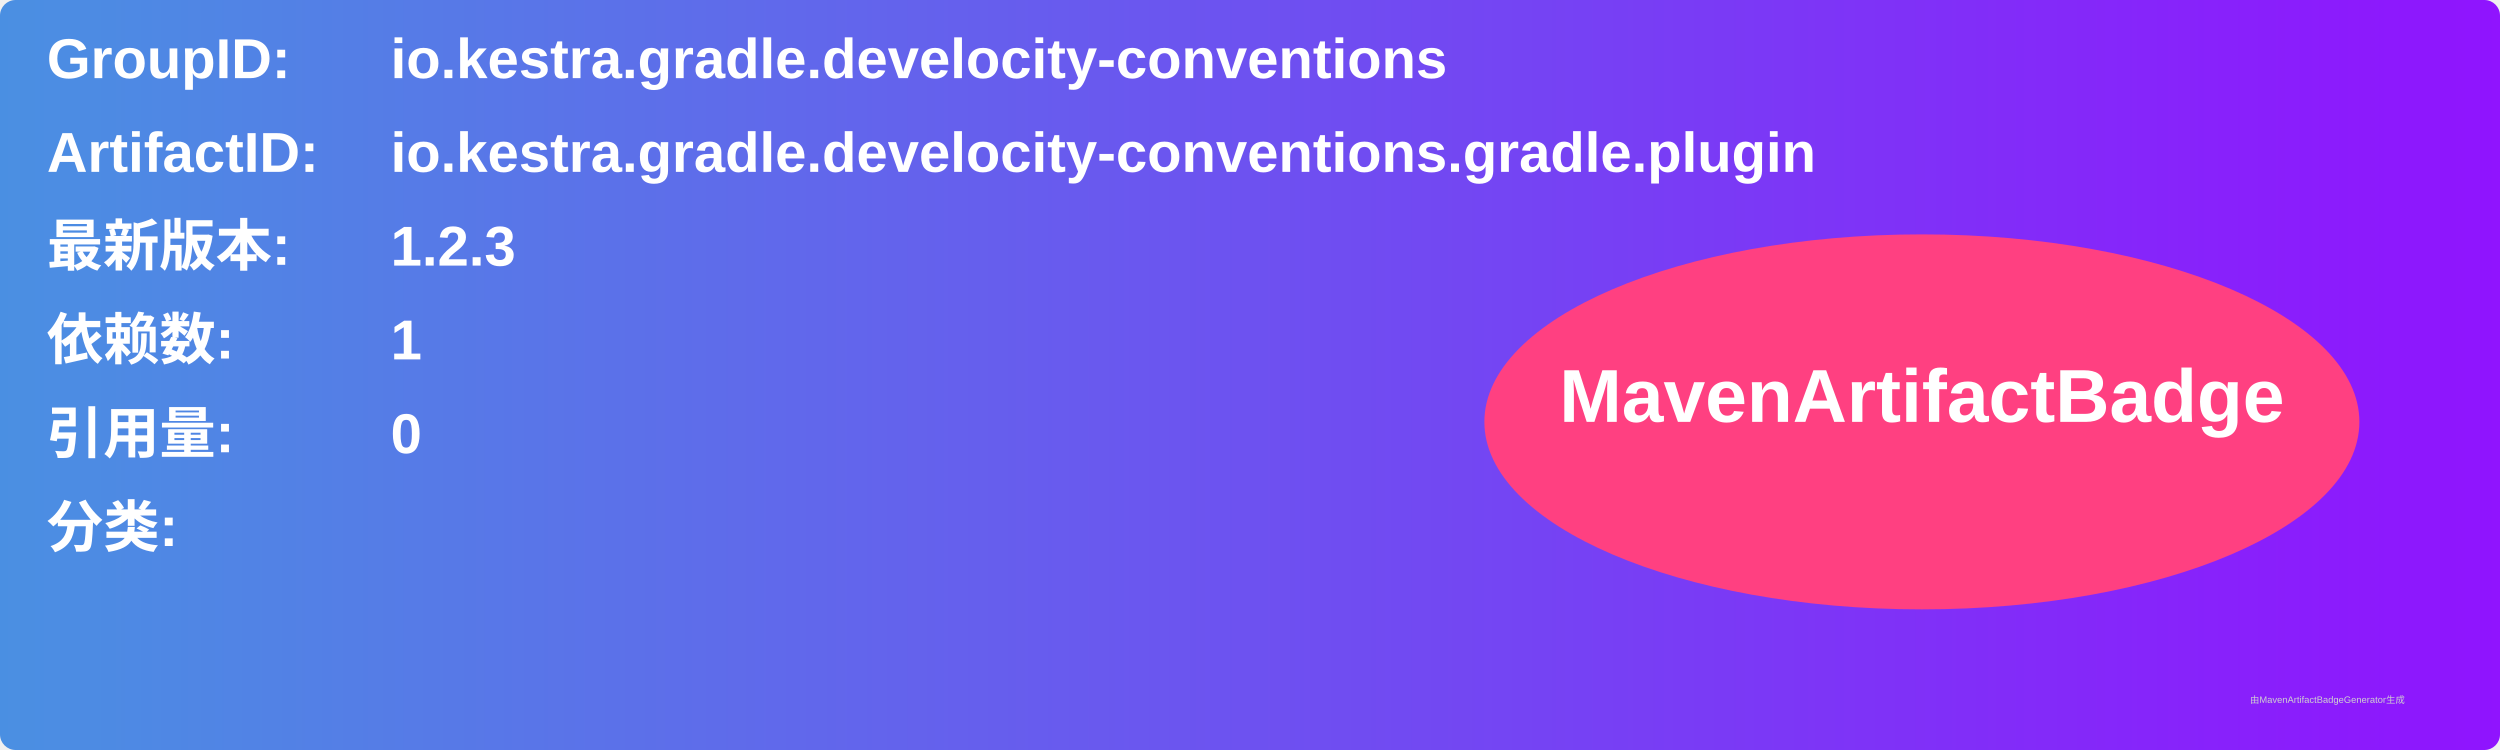
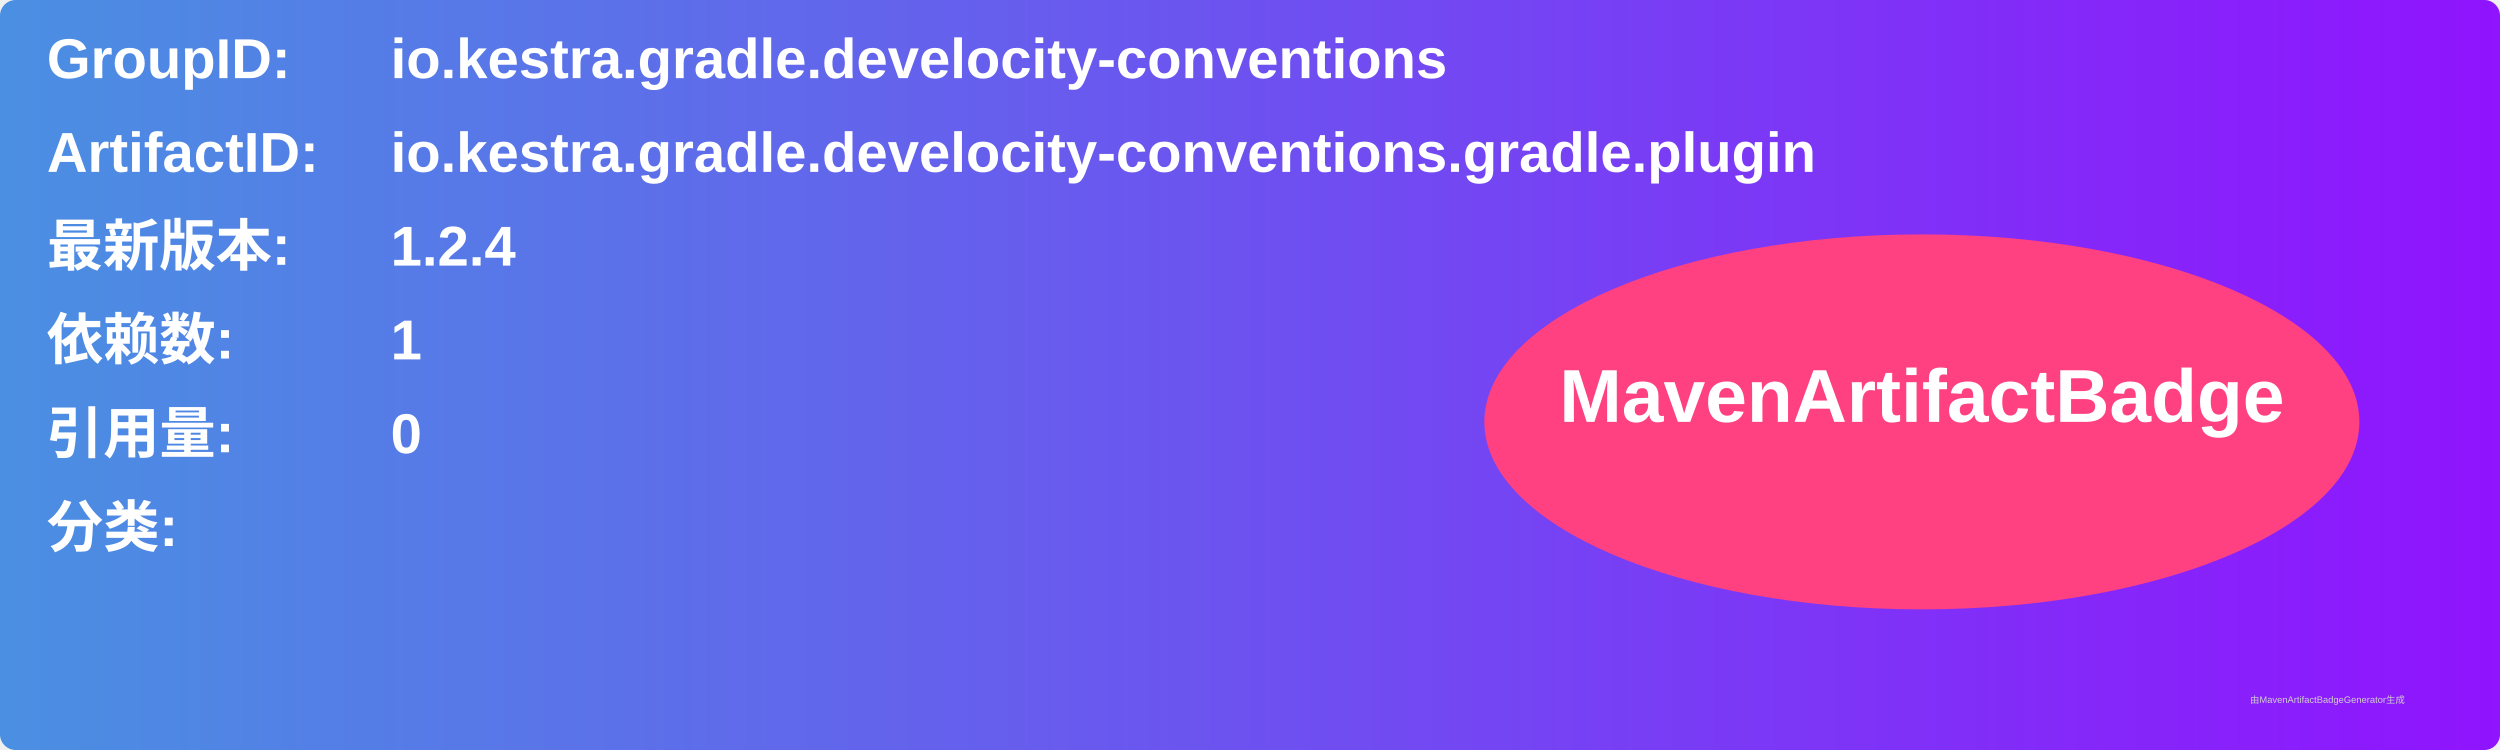
<svg xmlns="http://www.w3.org/2000/svg" width="800" height="240" viewBox="0 0 800 240">
  <linearGradient id="grad" x1="0%" y1="0%" x2="100%" y2="0%">
    <stop offset="0%" stop-color="#4a90e2" />
    <stop offset="100%" stop-color="#9013fe" />
  </linearGradient>
  <rect width="100%" height="100%" rx="5" ry="5" fill="url(#grad)" />
  <g transform="translate(15, 15)">
    <text x="0" y="10" font-family="Arial" font-size="18" fill="white" font-weight="bold" width="260">GroupID:</text>
    <text x="110" y="10" font-family="Arial" font-size="18" fill="white" font-weight="bold" width="460">io.kestra.gradle.develocity-conventions</text>
    <text x="0" y="40" font-family="Arial" font-size="18" fill="white" font-weight="bold" width="260">ArtifactID:</text>
    <text x="110" y="40" font-family="Arial" font-size="18" fill="white" font-weight="bold" width="460">io.kestra.gradle.develocity-conventions.gradle.plugin</text>
    <text x="0" y="70" font-family="Arial" font-size="18" fill="white" font-weight="bold">最新版本:</text>
    <text x="110" y="70" font-family="Arial" font-size="18" fill="white" font-weight="bold">
-       <tspan font-weight="bold">1.2.3</tspan>
+       <tspan font-weight="bold">1.2.4</tspan>
    </text>
    <text x="0" y="100" font-family="Arial" font-size="18" fill="white" font-weight="bold">依赖数: </text>
    <text x="110" y="100" font-family="Arial" font-size="18" fill="white">
      <tspan font-weight="bold">1</tspan>
    </text>
    <text x="0" y="130" font-family="Arial" font-size="18" fill="white" font-weight="bold">引用量: </text>
    <text x="110" y="130" font-family="Arial" font-size="18" fill="white">
      <tspan font-weight="bold">0</tspan>
    </text>
    <text x="0" y="160" font-family="Arial" font-size="18" fill="white" font-weight="bold">分类:</text>
    <text x="10" y="190" font-family="Arial" font-size="10" fill="white">
      <tspan font-weight="bold" />
    </text>
    <ellipse cx="600" cy="120" rx="140" ry="60" fill="#ff4081" />
    <text x="600" y="120" text-anchor="middle" font-family="Arial" font-size="24" fill="white" font-weight="bold">MavenArtifactBadge</text>
  </g>
  <text x="720" y="225" font-family="Arial" font-size="3" fill="#d0d0d0">由MavenArtifactBadgeGenerator生成</text>
</svg>
